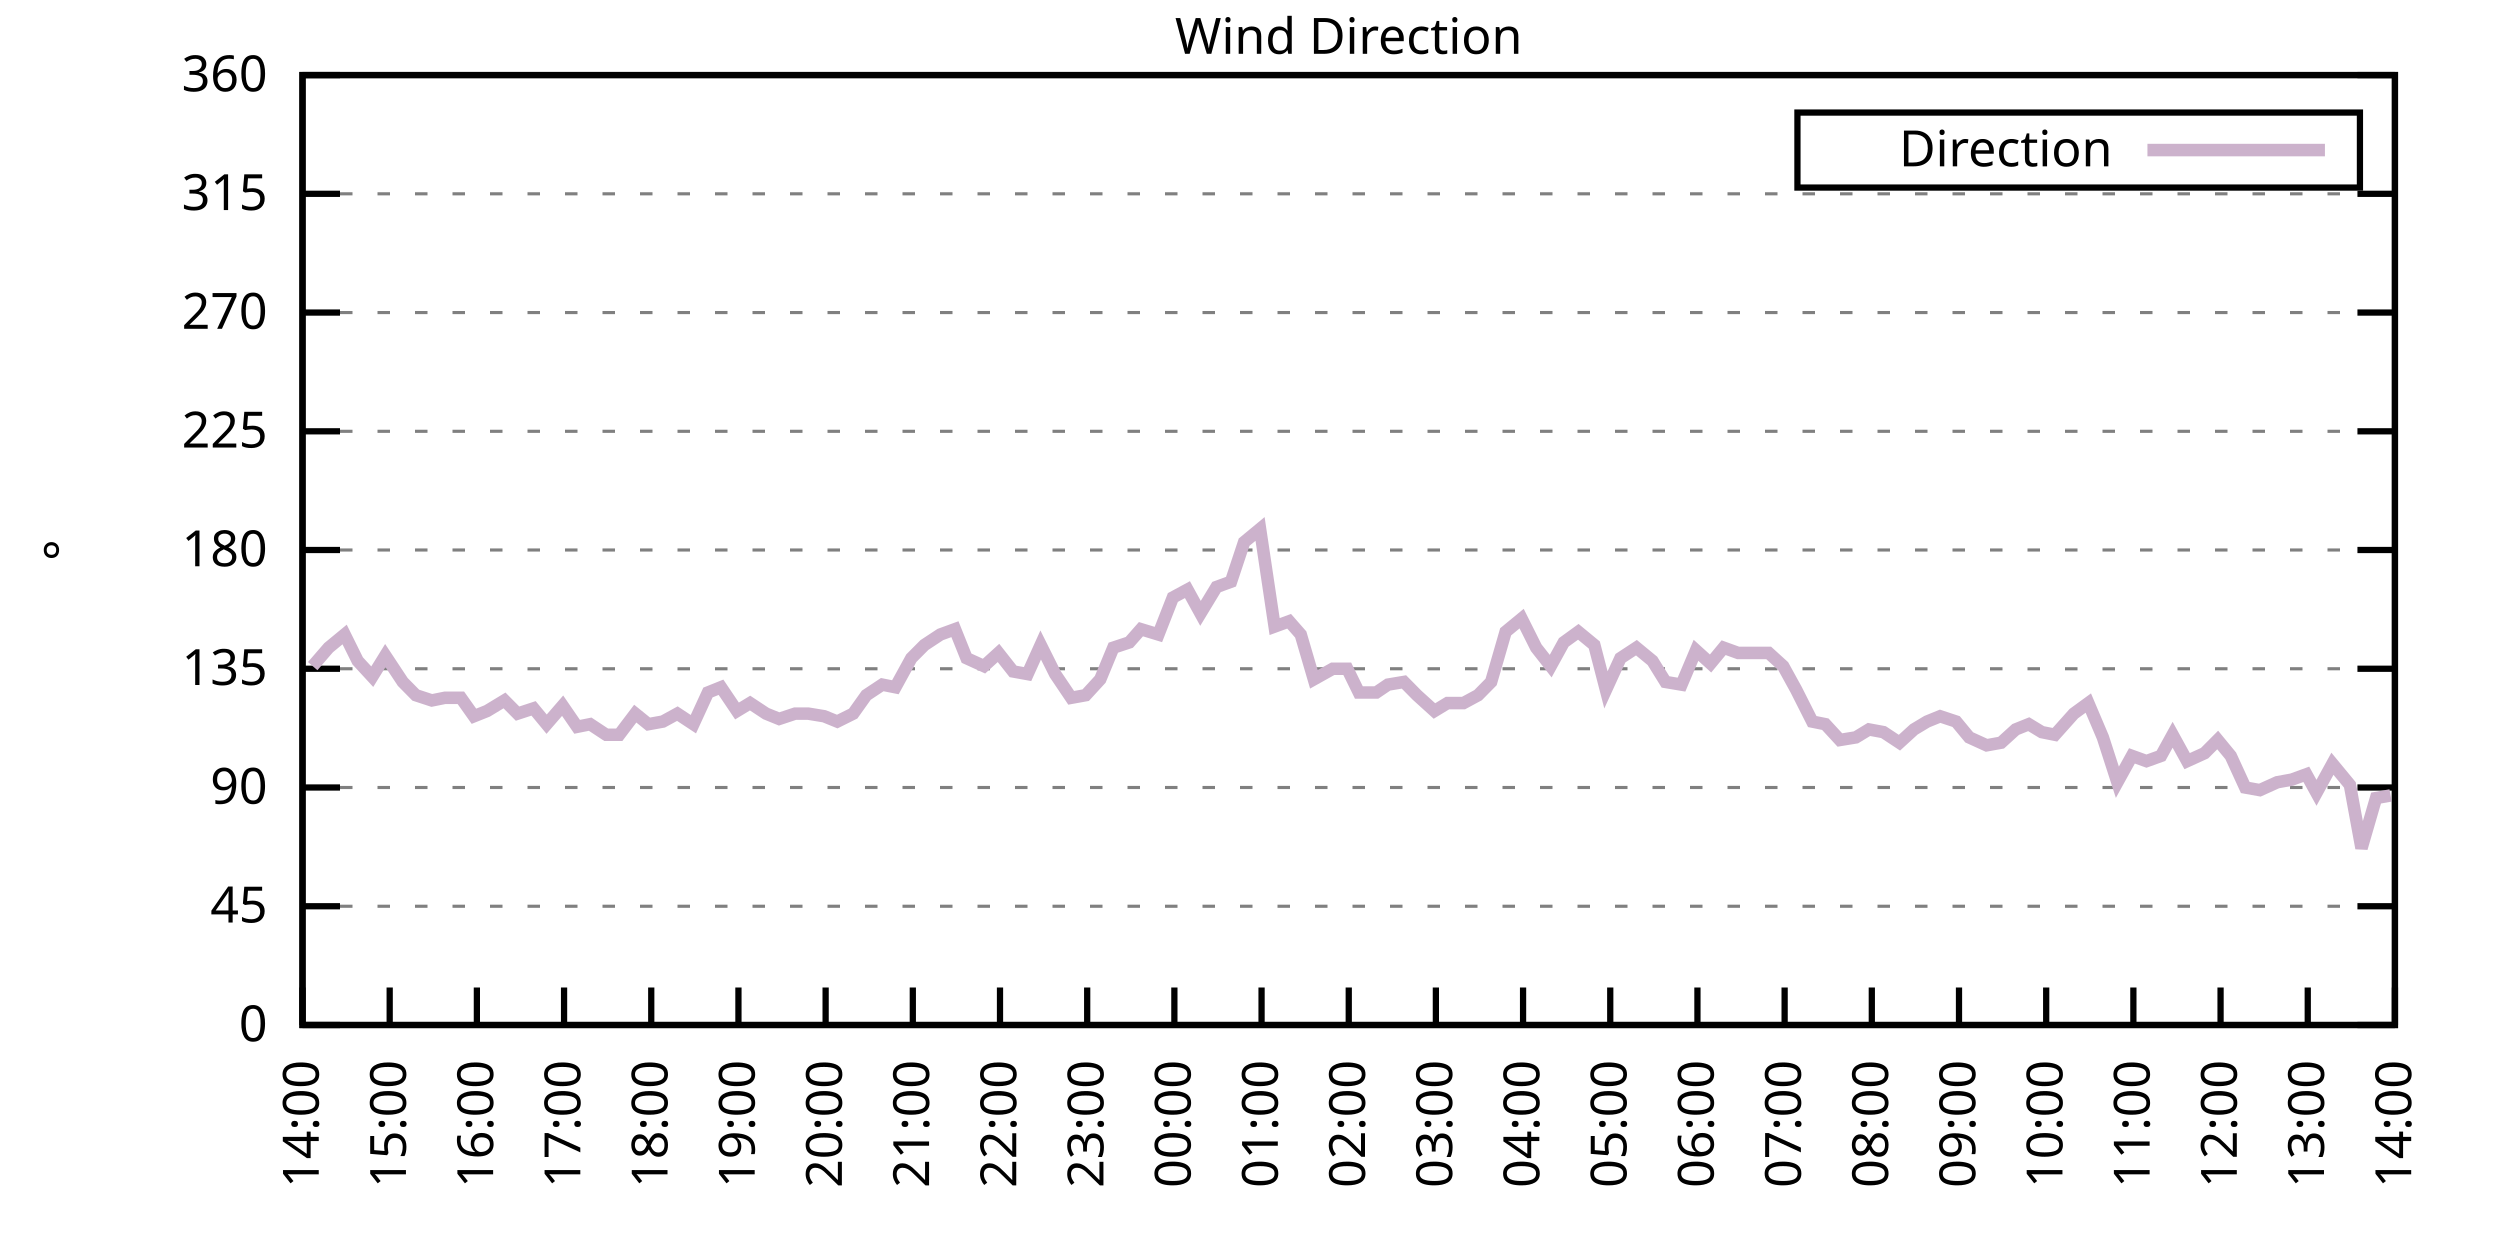
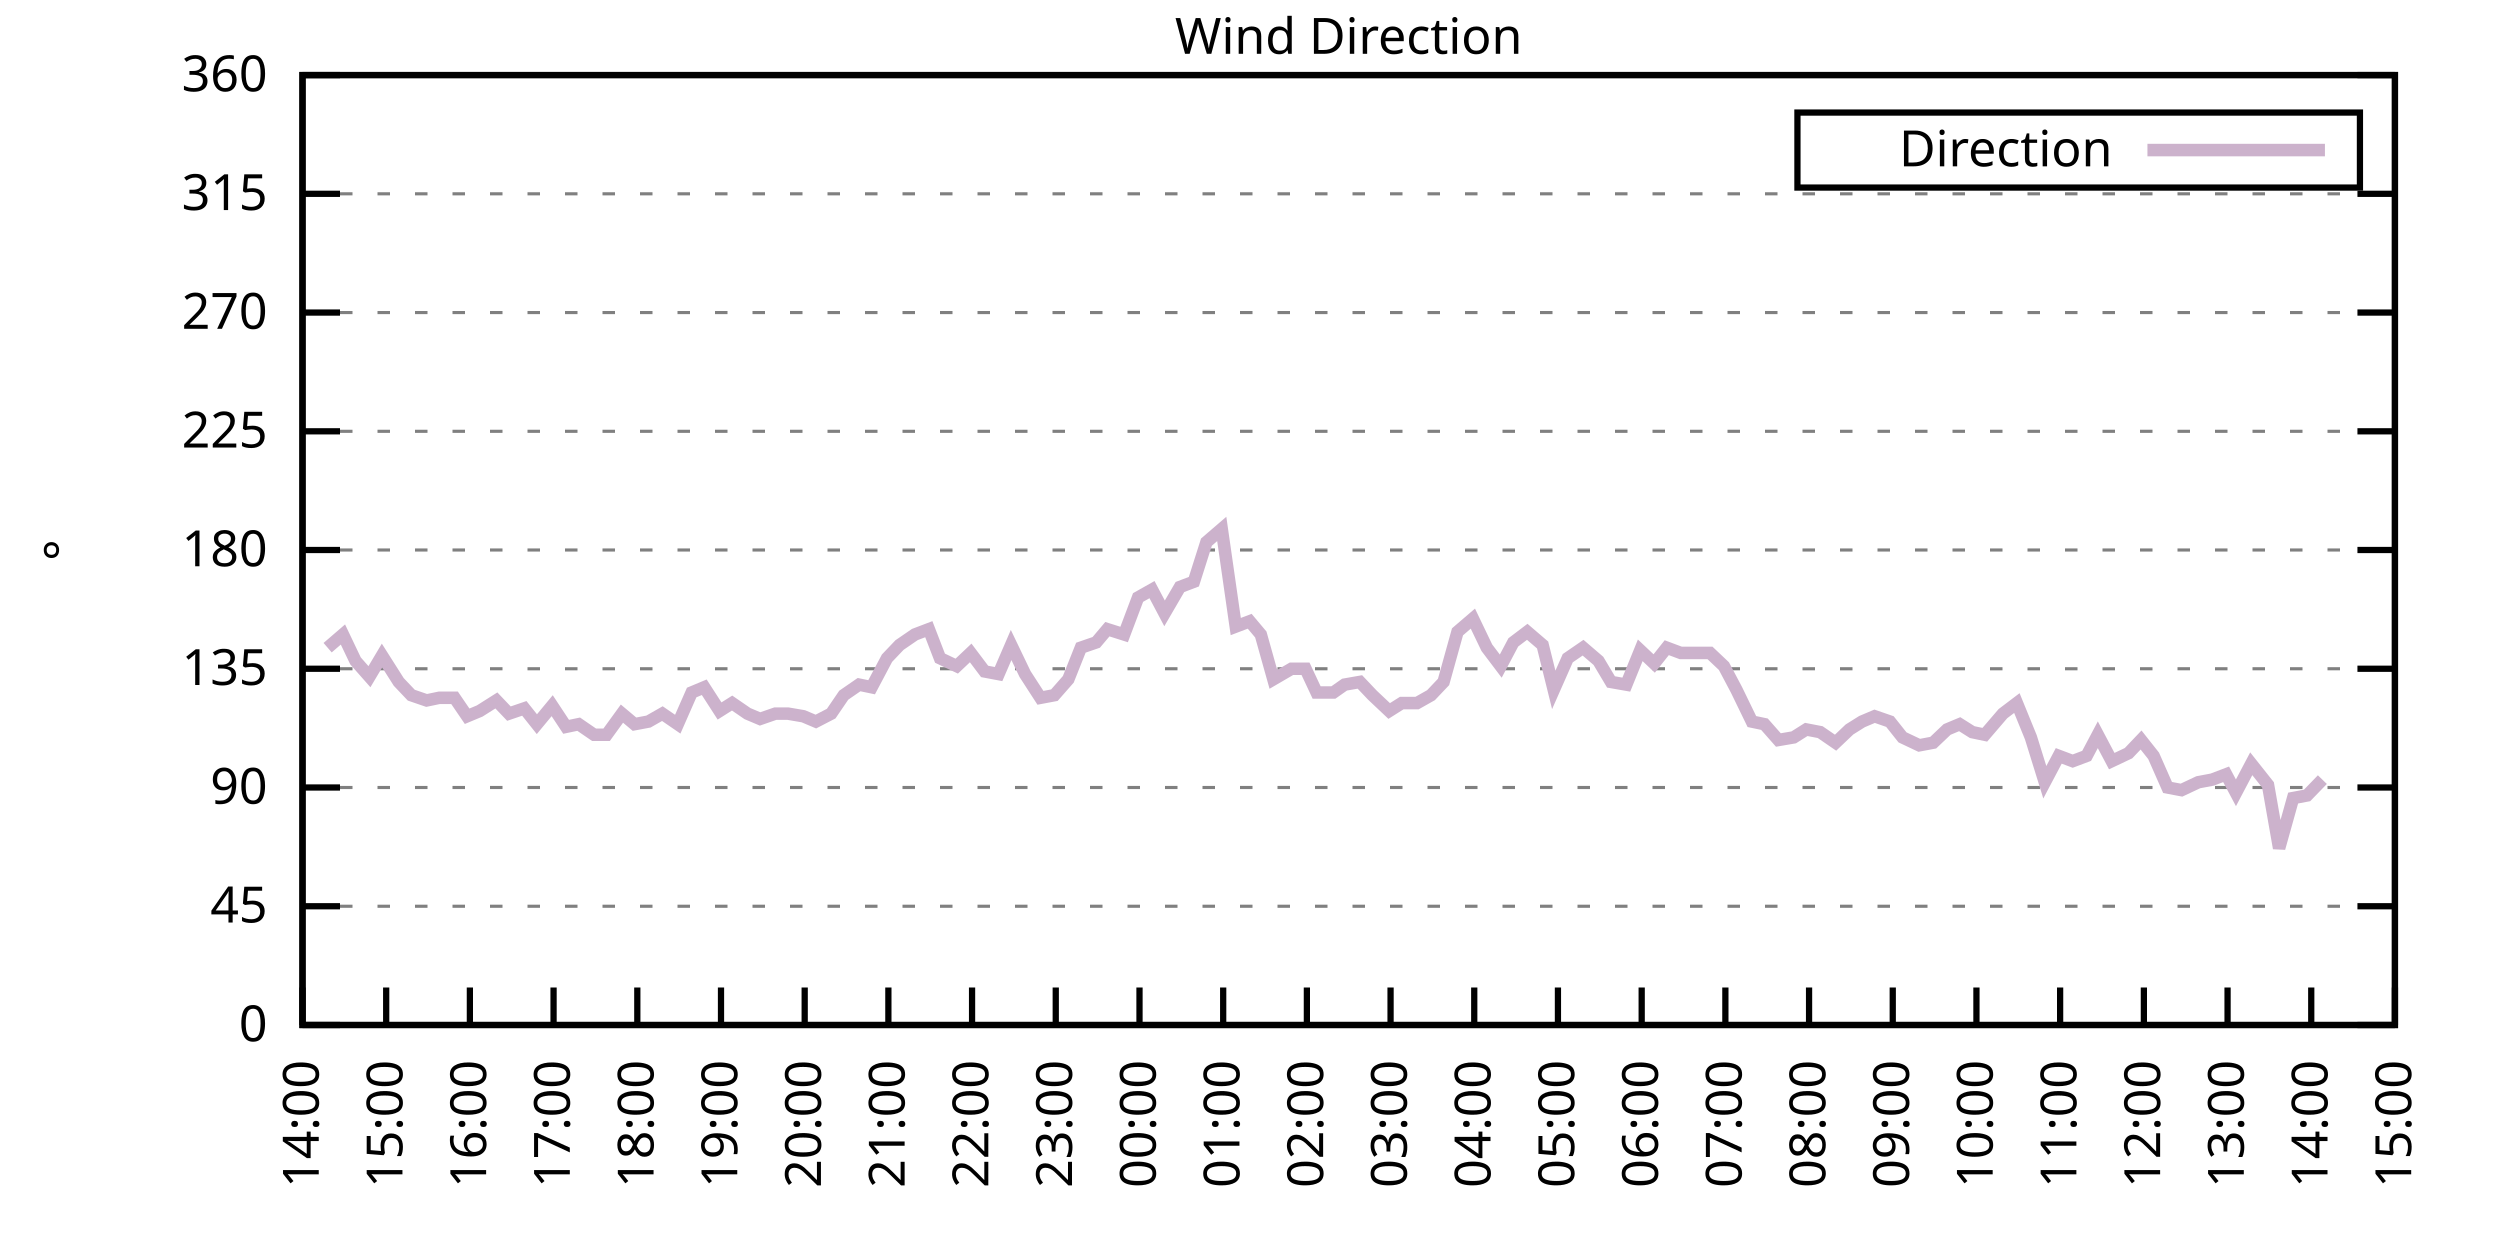
<svg xmlns="http://www.w3.org/2000/svg" xmlns:xlink="http://www.w3.org/1999/xlink" width="400" height="200" viewBox="0 0 400 200">
  <g id="gnuplot_canvas">
    <rect x="0" y="0" width="400" height="200" fill="none" />
    <defs>
      <circle id="gpDot" r="0.5" stroke-width="0.5" stroke="currentColor" />
      <path id="gpPt0" stroke-width="0.333" stroke="currentColor" d="M-1,0 h2 M0,-1 v2" />
      <path id="gpPt1" stroke-width="0.333" stroke="currentColor" d="M-1,-1 L1,1 M1,-1 L-1,1" />
      <path id="gpPt2" stroke-width="0.333" stroke="currentColor" d="M-1,0 L1,0 M0,-1 L0,1 M-1,-1 L1,1 M-1,1 L1,-1" />
      <rect id="gpPt3" stroke-width="0.333" stroke="currentColor" x="-1" y="-1" width="2" height="2" />
      <rect id="gpPt4" stroke-width="0.333" stroke="currentColor" fill="currentColor" x="-1" y="-1" width="2" height="2" />
      <circle id="gpPt5" stroke-width="0.333" stroke="currentColor" cx="0" cy="0" r="1" />
      <use xlink:href="#gpPt5" id="gpPt6" fill="currentColor" stroke="none" />
      <path id="gpPt7" stroke-width="0.333" stroke="currentColor" d="M0,-1.33 L-1.33,0.67 L1.33,0.67 z" />
      <use xlink:href="#gpPt7" id="gpPt8" fill="currentColor" stroke="none" />
      <use xlink:href="#gpPt7" id="gpPt9" stroke="currentColor" transform="rotate(180)" />
      <use xlink:href="#gpPt9" id="gpPt10" fill="currentColor" stroke="none" />
      <use xlink:href="#gpPt3" id="gpPt11" stroke="currentColor" transform="rotate(45)" />
      <use xlink:href="#gpPt11" id="gpPt12" fill="currentColor" stroke="none" />
      <path id="gpPt13" stroke-width="0.333" stroke="currentColor" d="M0,1.330 L1.265,0.411 L0.782,-1.067 L-0.782,-1.076 L-1.265,0.411 z" />
      <use xlink:href="#gpPt13" id="gpPt14" fill="currentColor" stroke="none" />
      <filter id="textbox" filterUnits="objectBoundingBox" x="0" y="0" height="1" width="1">
        <feFlood flood-color="white" flood-opacity="1" result="bgnd" />
        <feComposite in="SourceGraphic" in2="bgnd" operator="atop" />
      </filter>
      <filter id="greybox" filterUnits="objectBoundingBox" x="0" y="0" height="1" width="1">
        <feFlood flood-color="lightgrey" flood-opacity="1" result="grey" />
        <feComposite in="SourceGraphic" in2="grey" operator="atop" />
      </filter>
    </defs>
    <g fill="none" color="white" stroke="currentColor" stroke-width="1.00" stroke-linecap="butt" stroke-linejoin="miter">
</g>
    <g fill="none" color="black" stroke="currentColor" stroke-width="1.00" stroke-linecap="butt" stroke-linejoin="miter">
      <g stroke="none" shape-rendering="crispEdges">
        <polygon fill="rgb(255, 255, 255)" points="48.40,164.00 383.18,164.00 383.18,12.02 48.40,12.02 " />
      </g>
    </g>
    <g fill="none" color="black" stroke="currentColor" stroke-width="1.00" stroke-linecap="butt" stroke-linejoin="miter">
</g>
    <g fill="none" color="black" stroke="black" stroke-width="0.50" stroke-linecap="butt" stroke-linejoin="miter">
</g>
    <g fill="none" color="gray" stroke="currentColor" stroke-width="0.50" stroke-linecap="butt" stroke-linejoin="miter">
      <path stroke="gray" stroke-dasharray="2,4" class="gridline" d="M48.40,164.00 L383.19,164.00  " />
    </g>
    <g fill="none" color="gray" stroke="gray" stroke-width="1.00" stroke-linecap="butt" stroke-linejoin="miter">
</g>
    <g fill="none" color="black" stroke="currentColor" stroke-width="1.00" stroke-linecap="butt" stroke-linejoin="miter">
      <path stroke="black" d="M48.40,164.00 L54.40,164.00 M383.19,164.00 L377.19,164.00  " />
      <g transform="translate(42.80,166.60)" stroke="none" fill="black" font-family="Sans" font-size="8.00" text-anchor="end">
        <text>
          <tspan font-family="Sans"> 0</tspan>
        </text>
      </g>
    </g>
    <g fill="none" color="black" stroke="currentColor" stroke-width="1.00" stroke-linecap="butt" stroke-linejoin="miter">
</g>
    <g fill="none" color="black" stroke="black" stroke-width="0.50" stroke-linecap="butt" stroke-linejoin="miter">
</g>
    <g fill="none" color="gray" stroke="currentColor" stroke-width="0.50" stroke-linecap="butt" stroke-linejoin="miter">
      <path stroke="gray" stroke-dasharray="2,4" class="gridline" d="M48.40,145.00 L383.19,145.00  " />
    </g>
    <g fill="none" color="gray" stroke="gray" stroke-width="1.00" stroke-linecap="butt" stroke-linejoin="miter">
</g>
    <g fill="none" color="black" stroke="currentColor" stroke-width="1.00" stroke-linecap="butt" stroke-linejoin="miter">
      <path stroke="black" d="M48.40,145.00 L54.40,145.00 M383.19,145.00 L377.19,145.00  " />
      <g transform="translate(42.80,147.60)" stroke="none" fill="black" font-family="Sans" font-size="8.00" text-anchor="end">
        <text>
          <tspan font-family="Sans"> 45</tspan>
        </text>
      </g>
    </g>
    <g fill="none" color="black" stroke="currentColor" stroke-width="1.00" stroke-linecap="butt" stroke-linejoin="miter">
</g>
    <g fill="none" color="black" stroke="black" stroke-width="0.50" stroke-linecap="butt" stroke-linejoin="miter">
</g>
    <g fill="none" color="gray" stroke="currentColor" stroke-width="0.50" stroke-linecap="butt" stroke-linejoin="miter">
      <path stroke="gray" stroke-dasharray="2,4" class="gridline" d="M48.40,126.00 L383.19,126.00  " />
    </g>
    <g fill="none" color="gray" stroke="gray" stroke-width="1.00" stroke-linecap="butt" stroke-linejoin="miter">
</g>
    <g fill="none" color="black" stroke="currentColor" stroke-width="1.00" stroke-linecap="butt" stroke-linejoin="miter">
      <path stroke="black" d="M48.40,126.00 L54.40,126.00 M383.19,126.00 L377.19,126.00  " />
      <g transform="translate(42.80,128.60)" stroke="none" fill="black" font-family="Sans" font-size="8.00" text-anchor="end">
        <text>
          <tspan font-family="Sans"> 90</tspan>
        </text>
      </g>
    </g>
    <g fill="none" color="black" stroke="currentColor" stroke-width="1.00" stroke-linecap="butt" stroke-linejoin="miter">
</g>
    <g fill="none" color="black" stroke="black" stroke-width="0.50" stroke-linecap="butt" stroke-linejoin="miter">
</g>
    <g fill="none" color="gray" stroke="currentColor" stroke-width="0.50" stroke-linecap="butt" stroke-linejoin="miter">
      <path stroke="gray" stroke-dasharray="2,4" class="gridline" d="M48.40,107.00 L383.19,107.00  " />
    </g>
    <g fill="none" color="gray" stroke="gray" stroke-width="1.00" stroke-linecap="butt" stroke-linejoin="miter">
</g>
    <g fill="none" color="black" stroke="currentColor" stroke-width="1.00" stroke-linecap="butt" stroke-linejoin="miter">
      <path stroke="black" d="M48.40,107.00 L54.40,107.00 M383.19,107.00 L377.19,107.00  " />
      <g transform="translate(42.80,109.60)" stroke="none" fill="black" font-family="Sans" font-size="8.00" text-anchor="end">
        <text>
          <tspan font-family="Sans"> 135</tspan>
        </text>
      </g>
    </g>
    <g fill="none" color="black" stroke="currentColor" stroke-width="1.00" stroke-linecap="butt" stroke-linejoin="miter">
</g>
    <g fill="none" color="black" stroke="black" stroke-width="0.50" stroke-linecap="butt" stroke-linejoin="miter">
</g>
    <g fill="none" color="gray" stroke="currentColor" stroke-width="0.50" stroke-linecap="butt" stroke-linejoin="miter">
      <path stroke="gray" stroke-dasharray="2,4" class="gridline" d="M48.40,88.00 L383.19,88.00  " />
    </g>
    <g fill="none" color="gray" stroke="gray" stroke-width="1.00" stroke-linecap="butt" stroke-linejoin="miter">
</g>
    <g fill="none" color="black" stroke="currentColor" stroke-width="1.00" stroke-linecap="butt" stroke-linejoin="miter">
      <path stroke="black" d="M48.40,88.00 L54.40,88.00 M383.19,88.00 L377.19,88.00  " />
      <g transform="translate(42.80,90.60)" stroke="none" fill="black" font-family="Sans" font-size="8.00" text-anchor="end">
        <text>
          <tspan font-family="Sans"> 180</tspan>
        </text>
      </g>
    </g>
    <g fill="none" color="black" stroke="currentColor" stroke-width="1.00" stroke-linecap="butt" stroke-linejoin="miter">
</g>
    <g fill="none" color="black" stroke="black" stroke-width="0.50" stroke-linecap="butt" stroke-linejoin="miter">
</g>
    <g fill="none" color="gray" stroke="currentColor" stroke-width="0.50" stroke-linecap="butt" stroke-linejoin="miter">
      <path stroke="gray" stroke-dasharray="2,4" class="gridline" d="M48.40,69.01 L383.19,69.01  " />
    </g>
    <g fill="none" color="gray" stroke="gray" stroke-width="1.00" stroke-linecap="butt" stroke-linejoin="miter">
</g>
    <g fill="none" color="black" stroke="currentColor" stroke-width="1.00" stroke-linecap="butt" stroke-linejoin="miter">
      <path stroke="black" d="M48.40,69.01 L54.40,69.01 M383.19,69.01 L377.19,69.01  " />
      <g transform="translate(42.80,71.61)" stroke="none" fill="black" font-family="Sans" font-size="8.00" text-anchor="end">
        <text>
          <tspan font-family="Sans"> 225</tspan>
        </text>
      </g>
    </g>
    <g fill="none" color="black" stroke="currentColor" stroke-width="1.00" stroke-linecap="butt" stroke-linejoin="miter">
</g>
    <g fill="none" color="black" stroke="black" stroke-width="0.50" stroke-linecap="butt" stroke-linejoin="miter">
</g>
    <g fill="none" color="gray" stroke="currentColor" stroke-width="0.50" stroke-linecap="butt" stroke-linejoin="miter">
      <path stroke="gray" stroke-dasharray="2,4" class="gridline" d="M48.40,50.01 L383.19,50.01  " />
    </g>
    <g fill="none" color="gray" stroke="gray" stroke-width="1.00" stroke-linecap="butt" stroke-linejoin="miter">
</g>
    <g fill="none" color="black" stroke="currentColor" stroke-width="1.00" stroke-linecap="butt" stroke-linejoin="miter">
      <path stroke="black" d="M48.40,50.01 L54.40,50.01 M383.19,50.01 L377.19,50.01  " />
      <g transform="translate(42.80,52.61)" stroke="none" fill="black" font-family="Sans" font-size="8.00" text-anchor="end">
        <text>
          <tspan font-family="Sans"> 270</tspan>
        </text>
      </g>
    </g>
    <g fill="none" color="black" stroke="currentColor" stroke-width="1.00" stroke-linecap="butt" stroke-linejoin="miter">
</g>
    <g fill="none" color="black" stroke="black" stroke-width="0.50" stroke-linecap="butt" stroke-linejoin="miter">
</g>
    <g fill="none" color="gray" stroke="currentColor" stroke-width="0.50" stroke-linecap="butt" stroke-linejoin="miter">
      <path stroke="gray" stroke-dasharray="2,4" class="gridline" d="M48.40,31.01 L383.19,31.01  " />
    </g>
    <g fill="none" color="gray" stroke="gray" stroke-width="1.00" stroke-linecap="butt" stroke-linejoin="miter">
</g>
    <g fill="none" color="black" stroke="currentColor" stroke-width="1.00" stroke-linecap="butt" stroke-linejoin="miter">
      <path stroke="black" d="M48.40,31.01 L54.40,31.01 M383.19,31.01 L377.19,31.01  " />
      <g transform="translate(42.80,33.61)" stroke="none" fill="black" font-family="Sans" font-size="8.00" text-anchor="end">
        <text>
          <tspan font-family="Sans"> 315</tspan>
        </text>
      </g>
    </g>
    <g fill="none" color="black" stroke="currentColor" stroke-width="1.00" stroke-linecap="butt" stroke-linejoin="miter">
</g>
    <g fill="none" color="black" stroke="black" stroke-width="0.50" stroke-linecap="butt" stroke-linejoin="miter">
</g>
    <g fill="none" color="gray" stroke="currentColor" stroke-width="0.50" stroke-linecap="butt" stroke-linejoin="miter">
      <path stroke="gray" stroke-dasharray="2,4" class="gridline" d="M48.40,12.01 L383.19,12.01  " />
    </g>
    <g fill="none" color="gray" stroke="gray" stroke-width="1.00" stroke-linecap="butt" stroke-linejoin="miter">
</g>
    <g fill="none" color="black" stroke="currentColor" stroke-width="1.00" stroke-linecap="butt" stroke-linejoin="miter">
      <path stroke="black" d="M48.40,12.01 L54.40,12.01 M383.19,12.01 L377.19,12.01  " />
      <g transform="translate(42.80,14.61)" stroke="none" fill="black" font-family="Sans" font-size="8.00" text-anchor="end">
        <text>
          <tspan font-family="Sans"> 360</tspan>
        </text>
      </g>
    </g>
    <g fill="none" color="black" stroke="currentColor" stroke-width="1.00" stroke-linecap="butt" stroke-linejoin="miter">
      <path stroke="black" d="M48.40,164.00 L48.40,158.00  " />
      <g transform="translate(51.00,169.60) rotate(270.00)" stroke="none" fill="black" font-family="Sans" font-size="8.00" text-anchor="end">
        <text>
          <tspan font-family="Sans">14:00</tspan>
        </text>
      </g>
    </g>
    <g fill="none" color="black" stroke="currentColor" stroke-width="1.00" stroke-linecap="butt" stroke-linejoin="miter">
-       <path stroke="black" d="M62.35,164.00 L62.35,158.00  " />
-       <g transform="translate(64.95,169.60) rotate(270.00)" stroke="none" fill="black" font-family="Sans" font-size="8.00" text-anchor="end">
+       <path stroke="black" d="M61.79,164.00 L61.79,158.00  " />
+       <g transform="translate(64.39,169.60) rotate(270.00)" stroke="none" fill="black" font-family="Sans" font-size="8.00" text-anchor="end">
        <text>
          <tspan font-family="Sans">15:00</tspan>
        </text>
      </g>
    </g>
    <g fill="none" color="black" stroke="currentColor" stroke-width="1.00" stroke-linecap="butt" stroke-linejoin="miter">
-       <path stroke="black" d="M76.30,164.00 L76.30,158.00  " />
-       <g transform="translate(78.90,169.60) rotate(270.00)" stroke="none" fill="black" font-family="Sans" font-size="8.00" text-anchor="end">
+       <path stroke="black" d="M75.18,164.00 L75.18,158.00  " />
+       <g transform="translate(77.78,169.60) rotate(270.00)" stroke="none" fill="black" font-family="Sans" font-size="8.00" text-anchor="end">
        <text>
          <tspan font-family="Sans">16:00</tspan>
        </text>
      </g>
    </g>
    <g fill="none" color="black" stroke="currentColor" stroke-width="1.00" stroke-linecap="butt" stroke-linejoin="miter">
-       <path stroke="black" d="M90.25,164.00 L90.25,158.00  " />
-       <g transform="translate(92.85,169.60) rotate(270.00)" stroke="none" fill="black" font-family="Sans" font-size="8.00" text-anchor="end">
+       <path stroke="black" d="M88.57,164.00 L88.57,158.00  " />
+       <g transform="translate(91.17,169.60) rotate(270.00)" stroke="none" fill="black" font-family="Sans" font-size="8.00" text-anchor="end">
        <text>
          <tspan font-family="Sans">17:00</tspan>
        </text>
      </g>
    </g>
    <g fill="none" color="black" stroke="currentColor" stroke-width="1.00" stroke-linecap="butt" stroke-linejoin="miter">
-       <path stroke="black" d="M104.20,164.00 L104.20,158.00  " />
-       <g transform="translate(106.80,169.60) rotate(270.00)" stroke="none" fill="black" font-family="Sans" font-size="8.00" text-anchor="end">
+       <path stroke="black" d="M101.97,164.00 L101.97,158.00  " />
+       <g transform="translate(104.57,169.60) rotate(270.00)" stroke="none" fill="black" font-family="Sans" font-size="8.00" text-anchor="end">
        <text>
          <tspan font-family="Sans">18:00</tspan>
        </text>
      </g>
    </g>
    <g fill="none" color="black" stroke="currentColor" stroke-width="1.00" stroke-linecap="butt" stroke-linejoin="miter">
-       <path stroke="black" d="M118.15,164.00 L118.15,158.00  " />
-       <g transform="translate(120.75,169.60) rotate(270.00)" stroke="none" fill="black" font-family="Sans" font-size="8.00" text-anchor="end">
+       <path stroke="black" d="M115.36,164.00 L115.36,158.00  " />
+       <g transform="translate(117.96,169.60) rotate(270.00)" stroke="none" fill="black" font-family="Sans" font-size="8.00" text-anchor="end">
        <text>
          <tspan font-family="Sans">19:00</tspan>
        </text>
      </g>
    </g>
    <g fill="none" color="black" stroke="currentColor" stroke-width="1.00" stroke-linecap="butt" stroke-linejoin="miter">
-       <path stroke="black" d="M132.10,164.00 L132.10,158.00  " />
-       <g transform="translate(134.70,169.60) rotate(270.00)" stroke="none" fill="black" font-family="Sans" font-size="8.00" text-anchor="end">
+       <path stroke="black" d="M128.75,164.00 L128.75,158.00  " />
+       <g transform="translate(131.35,169.60) rotate(270.00)" stroke="none" fill="black" font-family="Sans" font-size="8.00" text-anchor="end">
        <text>
          <tspan font-family="Sans">20:00</tspan>
        </text>
      </g>
    </g>
    <g fill="none" color="black" stroke="currentColor" stroke-width="1.00" stroke-linecap="butt" stroke-linejoin="miter">
-       <path stroke="black" d="M146.05,164.00 L146.05,158.00  " />
-       <g transform="translate(148.65,169.60) rotate(270.00)" stroke="none" fill="black" font-family="Sans" font-size="8.00" text-anchor="end">
+       <path stroke="black" d="M142.14,164.00 L142.14,158.00  " />
+       <g transform="translate(144.74,169.60) rotate(270.00)" stroke="none" fill="black" font-family="Sans" font-size="8.00" text-anchor="end">
        <text>
          <tspan font-family="Sans">21:00</tspan>
        </text>
      </g>
    </g>
    <g fill="none" color="black" stroke="currentColor" stroke-width="1.00" stroke-linecap="butt" stroke-linejoin="miter">
-       <path stroke="black" d="M160.00,164.00 L160.00,158.00  " />
-       <g transform="translate(162.60,169.60) rotate(270.00)" stroke="none" fill="black" font-family="Sans" font-size="8.00" text-anchor="end">
+       <path stroke="black" d="M155.53,164.00 L155.53,158.00  " />
+       <g transform="translate(158.13,169.60) rotate(270.00)" stroke="none" fill="black" font-family="Sans" font-size="8.00" text-anchor="end">
        <text>
          <tspan font-family="Sans">22:00</tspan>
        </text>
      </g>
    </g>
    <g fill="none" color="black" stroke="currentColor" stroke-width="1.00" stroke-linecap="butt" stroke-linejoin="miter">
-       <path stroke="black" d="M173.95,164.00 L173.95,158.00  " />
-       <g transform="translate(176.55,169.60) rotate(270.00)" stroke="none" fill="black" font-family="Sans" font-size="8.00" text-anchor="end">
+       <path stroke="black" d="M168.92,164.00 L168.92,158.00  " />
+       <g transform="translate(171.52,169.60) rotate(270.00)" stroke="none" fill="black" font-family="Sans" font-size="8.00" text-anchor="end">
        <text>
          <tspan font-family="Sans">23:00</tspan>
        </text>
      </g>
    </g>
    <g fill="none" color="black" stroke="currentColor" stroke-width="1.00" stroke-linecap="butt" stroke-linejoin="miter">
-       <path stroke="black" d="M187.90,164.00 L187.90,158.00  " />
-       <g transform="translate(190.50,169.60) rotate(270.00)" stroke="none" fill="black" font-family="Sans" font-size="8.00" text-anchor="end">
+       <path stroke="black" d="M182.32,164.00 L182.32,158.00  " />
+       <g transform="translate(184.92,169.60) rotate(270.00)" stroke="none" fill="black" font-family="Sans" font-size="8.00" text-anchor="end">
        <text>
          <tspan font-family="Sans">00:00</tspan>
        </text>
      </g>
    </g>
    <g fill="none" color="black" stroke="currentColor" stroke-width="1.00" stroke-linecap="butt" stroke-linejoin="miter">
-       <path stroke="black" d="M201.85,164.00 L201.85,158.00  " />
-       <g transform="translate(204.45,169.60) rotate(270.00)" stroke="none" fill="black" font-family="Sans" font-size="8.00" text-anchor="end">
+       <path stroke="black" d="M195.71,164.00 L195.71,158.00  " />
+       <g transform="translate(198.31,169.60) rotate(270.00)" stroke="none" fill="black" font-family="Sans" font-size="8.00" text-anchor="end">
        <text>
          <tspan font-family="Sans">01:00</tspan>
        </text>
      </g>
    </g>
    <g fill="none" color="black" stroke="currentColor" stroke-width="1.00" stroke-linecap="butt" stroke-linejoin="miter">
-       <path stroke="black" d="M215.80,164.00 L215.80,158.00  " />
-       <g transform="translate(218.40,169.60) rotate(270.00)" stroke="none" fill="black" font-family="Sans" font-size="8.00" text-anchor="end">
+       <path stroke="black" d="M209.10,164.00 L209.10,158.00  " />
+       <g transform="translate(211.70,169.60) rotate(270.00)" stroke="none" fill="black" font-family="Sans" font-size="8.00" text-anchor="end">
        <text>
          <tspan font-family="Sans">02:00</tspan>
        </text>
      </g>
    </g>
    <g fill="none" color="black" stroke="currentColor" stroke-width="1.00" stroke-linecap="butt" stroke-linejoin="miter">
-       <path stroke="black" d="M229.74,164.00 L229.74,158.00  " />
-       <g transform="translate(232.34,169.60) rotate(270.00)" stroke="none" fill="black" font-family="Sans" font-size="8.00" text-anchor="end">
+       <path stroke="black" d="M222.49,164.00 L222.49,158.00  " />
+       <g transform="translate(225.09,169.60) rotate(270.00)" stroke="none" fill="black" font-family="Sans" font-size="8.00" text-anchor="end">
        <text>
          <tspan font-family="Sans">03:00</tspan>
        </text>
      </g>
    </g>
    <g fill="none" color="black" stroke="currentColor" stroke-width="1.00" stroke-linecap="butt" stroke-linejoin="miter">
-       <path stroke="black" d="M243.69,164.00 L243.69,158.00  " />
-       <g transform="translate(246.29,169.60) rotate(270.00)" stroke="none" fill="black" font-family="Sans" font-size="8.00" text-anchor="end">
+       <path stroke="black" d="M235.88,164.00 L235.88,158.00  " />
+       <g transform="translate(238.48,169.60) rotate(270.00)" stroke="none" fill="black" font-family="Sans" font-size="8.00" text-anchor="end">
        <text>
          <tspan font-family="Sans">04:00</tspan>
        </text>
      </g>
    </g>
    <g fill="none" color="black" stroke="currentColor" stroke-width="1.00" stroke-linecap="butt" stroke-linejoin="miter">
-       <path stroke="black" d="M257.64,164.00 L257.64,158.00  " />
-       <g transform="translate(260.24,169.60) rotate(270.00)" stroke="none" fill="black" font-family="Sans" font-size="8.00" text-anchor="end">
+       <path stroke="black" d="M249.27,164.00 L249.27,158.00  " />
+       <g transform="translate(251.87,169.60) rotate(270.00)" stroke="none" fill="black" font-family="Sans" font-size="8.00" text-anchor="end">
        <text>
          <tspan font-family="Sans">05:00</tspan>
        </text>
      </g>
    </g>
    <g fill="none" color="black" stroke="currentColor" stroke-width="1.00" stroke-linecap="butt" stroke-linejoin="miter">
-       <path stroke="black" d="M271.59,164.00 L271.59,158.00  " />
-       <g transform="translate(274.19,169.60) rotate(270.00)" stroke="none" fill="black" font-family="Sans" font-size="8.00" text-anchor="end">
+       <path stroke="black" d="M262.67,164.00 L262.67,158.00  " />
+       <g transform="translate(265.27,169.60) rotate(270.00)" stroke="none" fill="black" font-family="Sans" font-size="8.00" text-anchor="end">
        <text>
          <tspan font-family="Sans">06:00</tspan>
        </text>
      </g>
    </g>
    <g fill="none" color="black" stroke="currentColor" stroke-width="1.00" stroke-linecap="butt" stroke-linejoin="miter">
-       <path stroke="black" d="M285.54,164.00 L285.54,158.00  " />
-       <g transform="translate(288.14,169.60) rotate(270.00)" stroke="none" fill="black" font-family="Sans" font-size="8.00" text-anchor="end">
+       <path stroke="black" d="M276.06,164.00 L276.06,158.00  " />
+       <g transform="translate(278.66,169.60) rotate(270.00)" stroke="none" fill="black" font-family="Sans" font-size="8.00" text-anchor="end">
        <text>
          <tspan font-family="Sans">07:00</tspan>
        </text>
      </g>
    </g>
    <g fill="none" color="black" stroke="currentColor" stroke-width="1.00" stroke-linecap="butt" stroke-linejoin="miter">
-       <path stroke="black" d="M299.49,164.00 L299.49,158.00  " />
-       <g transform="translate(302.09,169.60) rotate(270.00)" stroke="none" fill="black" font-family="Sans" font-size="8.00" text-anchor="end">
+       <path stroke="black" d="M289.45,164.00 L289.45,158.00  " />
+       <g transform="translate(292.05,169.60) rotate(270.00)" stroke="none" fill="black" font-family="Sans" font-size="8.00" text-anchor="end">
        <text>
          <tspan font-family="Sans">08:00</tspan>
        </text>
      </g>
    </g>
    <g fill="none" color="black" stroke="currentColor" stroke-width="1.00" stroke-linecap="butt" stroke-linejoin="miter">
-       <path stroke="black" d="M313.44,164.00 L313.44,158.00  " />
-       <g transform="translate(316.04,169.60) rotate(270.00)" stroke="none" fill="black" font-family="Sans" font-size="8.00" text-anchor="end">
+       <path stroke="black" d="M302.84,164.00 L302.84,158.00  " />
+       <g transform="translate(305.44,169.60) rotate(270.00)" stroke="none" fill="black" font-family="Sans" font-size="8.00" text-anchor="end">
        <text>
          <tspan font-family="Sans">09:00</tspan>
        </text>
      </g>
    </g>
    <g fill="none" color="black" stroke="currentColor" stroke-width="1.00" stroke-linecap="butt" stroke-linejoin="miter">
-       <path stroke="black" d="M327.39,164.00 L327.39,158.00  " />
-       <g transform="translate(329.99,169.60) rotate(270.00)" stroke="none" fill="black" font-family="Sans" font-size="8.00" text-anchor="end">
+       <path stroke="black" d="M316.23,164.00 L316.23,158.00  " />
+       <g transform="translate(318.83,169.60) rotate(270.00)" stroke="none" fill="black" font-family="Sans" font-size="8.00" text-anchor="end">
        <text>
          <tspan font-family="Sans">10:00</tspan>
        </text>
      </g>
    </g>
    <g fill="none" color="black" stroke="currentColor" stroke-width="1.00" stroke-linecap="butt" stroke-linejoin="miter">
-       <path stroke="black" d="M341.34,164.00 L341.34,158.00  " />
-       <g transform="translate(343.94,169.60) rotate(270.00)" stroke="none" fill="black" font-family="Sans" font-size="8.00" text-anchor="end">
+       <path stroke="black" d="M329.62,164.00 L329.62,158.00  " />
+       <g transform="translate(332.22,169.60) rotate(270.00)" stroke="none" fill="black" font-family="Sans" font-size="8.00" text-anchor="end">
        <text>
          <tspan font-family="Sans">11:00</tspan>
        </text>
      </g>
    </g>
    <g fill="none" color="black" stroke="currentColor" stroke-width="1.00" stroke-linecap="butt" stroke-linejoin="miter">
-       <path stroke="black" d="M355.29,164.00 L355.29,158.00  " />
-       <g transform="translate(357.89,169.60) rotate(270.00)" stroke="none" fill="black" font-family="Sans" font-size="8.00" text-anchor="end">
+       <path stroke="black" d="M343.02,164.00 L343.02,158.00  " />
+       <g transform="translate(345.62,169.60) rotate(270.00)" stroke="none" fill="black" font-family="Sans" font-size="8.00" text-anchor="end">
        <text>
          <tspan font-family="Sans">12:00</tspan>
        </text>
      </g>
    </g>
    <g fill="none" color="black" stroke="currentColor" stroke-width="1.00" stroke-linecap="butt" stroke-linejoin="miter">
-       <path stroke="black" d="M369.24,164.00 L369.24,158.00  " />
-       <g transform="translate(371.84,169.60) rotate(270.00)" stroke="none" fill="black" font-family="Sans" font-size="8.00" text-anchor="end">
+       <path stroke="black" d="M356.41,164.00 L356.41,158.00  " />
+       <g transform="translate(359.01,169.60) rotate(270.00)" stroke="none" fill="black" font-family="Sans" font-size="8.00" text-anchor="end">
        <text>
          <tspan font-family="Sans">13:00</tspan>
+         </text>
+       </g>
+     </g>
+     <g fill="none" color="black" stroke="currentColor" stroke-width="1.00" stroke-linecap="butt" stroke-linejoin="miter">
+       <path stroke="black" d="M369.80,164.00 L369.80,158.00  " />
+       <g transform="translate(372.40,169.60) rotate(270.00)" stroke="none" fill="black" font-family="Sans" font-size="8.00" text-anchor="end">
+         <text>
+           <tspan font-family="Sans">14:00</tspan>
        </text>
      </g>
    </g>
    <g fill="none" color="black" stroke="currentColor" stroke-width="1.00" stroke-linecap="butt" stroke-linejoin="miter">
      <path stroke="black" d="M383.19,164.00 L383.19,158.00  " />
      <g transform="translate(385.79,169.60) rotate(270.00)" stroke="none" fill="black" font-family="Sans" font-size="8.00" text-anchor="end">
        <text>
-           <tspan font-family="Sans">14:00</tspan>
+           <tspan font-family="Sans">15:00</tspan>
        </text>
      </g>
    </g>
    <g fill="none" color="black" stroke="currentColor" stroke-width="1.00" stroke-linecap="butt" stroke-linejoin="miter">
</g>
    <g fill="none" color="black" stroke="currentColor" stroke-width="1.00" stroke-linecap="butt" stroke-linejoin="miter">
      <path stroke="black" d="M48.40,12.01 L48.40,164.00 L383.19,164.00 L383.19,12.01 L48.40,12.01 Z  " />
    </g>
    <g fill="none" color="black" stroke="currentColor" stroke-width="1.00" stroke-linecap="butt" stroke-linejoin="miter">
</g>
    <g fill="none" color="black" stroke="currentColor" stroke-width="1.00" stroke-linecap="butt" stroke-linejoin="miter">
      <path stroke="black" d="M287.59,30.01 L287.59,18.01 L377.59,18.01 L377.59,30.01 L287.59,30.01 Z  " />
    </g>
    <g id="Wind_direction_plot_1">
      <g fill="none" color="white" stroke="black" stroke-width="2.00" stroke-linecap="butt" stroke-linejoin="miter">
</g>
      <g fill="none" color="black" stroke="currentColor" stroke-width="2.00" stroke-linecap="butt" stroke-linejoin="miter">
        <g transform="translate(337.99,26.61)" stroke="none" fill="black" font-family="Sans" font-size="8.00" text-anchor="end">
          <text>
            <tspan font-family="Sans">Direction</tspan>
          </text>
        </g>
      </g>
      <g fill="none" color="black" stroke="currentColor" stroke-width="2.00" stroke-linecap="butt" stroke-linejoin="miter">
-         <path stroke="rgb(204, 178, 204)" d="M343.59,24.01 L371.99,24.01 M50.03,106.58 L52.58,103.63 L55.14,101.52 L57.23,105.74 L59.56,108.27 L61.65,104.89   L64.44,109.11 L66.53,111.23 L69.09,112.07 L71.18,111.65 L73.74,111.65 L75.83,114.60 L77.93,113.76 L80.72,112.07   L82.81,114.18 L85.37,113.34 L87.46,115.87 L90.02,112.91 L92.34,116.29 L94.43,115.87 L96.99,117.56 L99.08,117.56   L101.64,114.18 L103.73,115.87 L106.06,115.45 L108.38,114.18 L110.94,115.87 L113.27,110.80 L115.36,109.96 L117.92,113.76   L120.01,112.49 L122.57,114.18 L124.66,115.03 L127.22,114.18 L129.31,114.18 L131.87,114.60 L133.96,115.45 L136.51,114.18   L138.61,111.23 L141.16,109.54 L143.26,109.96 L145.81,105.31 L147.91,103.20 L150.46,101.52 L152.79,100.67 L154.65,105.31   L157.44,106.58 L159.76,104.47 L162.09,107.43 L164.41,107.85 L166.51,103.20 L168.83,107.85 L171.39,111.65 L173.71,111.23   L176.04,108.69 L178.13,103.63 L180.69,102.78 L182.55,100.67 L185.34,101.52 L187.66,95.60 L189.99,94.34 L192.08,98.14   L194.64,93.92 L196.96,93.07 L199.06,86.74 L201.61,84.63 L203.94,100.25 L206.26,99.40 L208.12,101.52 L210.22,108.69   L213.24,107.00 L215.56,107.00 L217.42,110.80 L220.21,110.80 L222.07,109.54 L224.63,109.11 L226.72,111.23 L229.51,113.76   L231.60,112.49 L234.16,112.49 L236.49,111.23 L238.58,109.11 L240.90,101.09 L243.46,98.98 L245.79,103.63 L248.11,106.58   L250.20,102.78 L252.53,101.09 L255.09,103.20 L256.95,110.38 L259.27,105.31 L261.83,103.63 L264.39,105.74 L266.48,109.11   L269.04,109.54 L271.36,104.05 L273.69,106.16 L275.78,103.63 L278.10,104.47 L280.20,104.47 L282.99,104.47 L285.31,106.58   L287.40,110.38 L289.96,115.45 L292.05,115.87 L294.38,118.40 L296.94,117.98 L299.03,116.71 L301.35,117.14 L303.91,118.83   L306.23,116.71 L308.33,115.45 L310.42,114.60 L312.98,115.45 L315.07,117.98 L317.86,119.25 L320.18,118.83 L322.51,116.71   L324.60,115.87 L326.69,117.14 L328.79,117.56 L331.81,114.18 L334.13,112.49 L336.46,117.98 L338.78,125.16 L341.11,120.94   L343.43,121.78 L345.76,120.94 L347.62,117.56 L349.94,121.78 L352.73,120.51 L354.83,118.40 L356.92,120.94 L359.24,126.00   L361.57,126.42 L364.36,125.16 L366.68,124.74 L369.01,123.89 L370.64,126.85 L373.19,122.20 L375.98,125.58 L377.84,135.71   L380.17,127.69 L382.49,127.27  " />
+         <path stroke="rgb(204, 178, 204)" d="M343.59,24.01 L371.99,24.01 M52.42,103.63 L54.87,101.52 L56.88,105.74 L59.11,108.27 L61.12,104.89 L63.80,109.11   L65.81,111.23 L68.26,112.07 L70.27,111.65 L72.73,111.65 L74.74,114.60 L76.75,113.76 L79.42,112.07 L81.43,114.18   L83.89,113.34 L85.90,115.87 L88.35,112.91 L90.58,116.29 L92.59,115.87 L95.05,117.56 L97.06,117.56 L99.51,114.18   L101.52,115.87 L103.75,115.45 L105.98,114.18 L108.44,115.87 L110.67,110.80 L112.68,109.96 L115.13,113.76 L117.14,112.49   L119.60,114.18 L121.61,115.03 L124.06,114.18 L126.07,114.18 L128.53,114.60 L130.54,115.45 L132.99,114.18 L135.00,111.23   L137.45,109.54 L139.46,109.96 L141.92,105.31 L143.93,103.20 L146.38,101.52 L148.61,100.67 L150.40,105.31 L153.08,106.58   L155.31,104.47 L157.54,107.43 L159.77,107.85 L161.78,103.20 L164.01,107.85 L166.47,111.65 L168.70,111.23 L170.93,108.69   L172.94,103.63 L175.40,102.78 L177.18,100.67 L179.86,101.52 L182.09,95.60 L184.32,94.34 L186.33,98.14 L188.79,93.92   L191.02,93.07 L193.03,86.74 L195.48,84.63 L197.72,100.25 L199.95,99.40 L201.73,101.52 L203.74,108.69 L206.64,107.00   L208.88,107.00 L210.66,110.80 L213.34,110.80 L215.13,109.54 L217.58,109.11 L219.59,111.23 L222.27,113.76 L224.28,112.49   L226.73,112.49 L228.96,111.23 L230.97,109.11 L233.20,101.09 L235.66,98.98 L237.89,103.63 L240.12,106.58 L242.13,102.78   L244.36,101.09 L246.82,103.20 L248.60,110.38 L250.84,105.31 L253.29,103.63 L255.75,105.74 L257.76,109.11 L260.21,109.54   L262.44,104.05 L264.67,106.16 L266.68,103.63 L268.92,104.47 L270.92,104.47 L273.60,104.47 L275.83,106.58 L277.84,110.38   L280.30,115.45 L282.31,115.87 L284.54,118.40 L286.99,117.98 L289.00,116.71 L291.23,117.14 L293.69,118.83 L295.92,116.71   L297.93,115.45 L299.94,114.60 L302.39,115.45 L304.40,117.98 L307.08,119.25 L309.31,118.83 L311.54,116.71 L313.55,115.87   L315.56,117.14 L317.57,117.56 L320.47,114.18 L322.70,112.49 L324.94,117.98 L327.17,125.16 L329.40,120.94 L331.63,121.78   L333.86,120.94 L335.65,117.56 L337.88,121.78 L340.56,120.51 L342.57,118.40 L344.58,120.94 L346.81,126.00 L349.04,126.42   L351.72,125.16 L353.95,124.74 L356.18,123.89 L357.75,126.85 L360.20,122.20 L362.88,125.58 L364.66,135.71 L366.90,127.69   L369.13,127.27 L371.58,124.74  " />
      </g>
    </g>
    <g fill="none" color="black" stroke="currentColor" stroke-width="2.00" stroke-linecap="butt" stroke-linejoin="miter">
</g>
    <g fill="none" color="black" stroke="black" stroke-width="1.00" stroke-linecap="butt" stroke-linejoin="miter">
</g>
    <g fill="none" color="black" stroke="currentColor" stroke-width="1.00" stroke-linecap="butt" stroke-linejoin="miter">
      <path stroke="black" d="M48.40,12.01 L48.40,164.00 L383.19,164.00 L383.19,12.01 L48.40,12.01 Z  " />
      <g transform="translate(12.80,88.01) rotate(270.00)" stroke="none" fill="black" font-family="Sans" font-size="8.00" text-anchor="middle">
        <text>
          <tspan font-family="Sans">°</tspan>
        </text>
      </g>
    </g>
    <g fill="none" color="black" stroke="currentColor" stroke-width="1.00" stroke-linecap="butt" stroke-linejoin="miter">
</g>
    <g fill="none" color="black" stroke="currentColor" stroke-width="1.00" stroke-linecap="butt" stroke-linejoin="miter">
      <g transform="translate(215.79,8.61)" stroke="none" fill="black" font-family="Sans" font-size="8.00" text-anchor="middle">
        <text>
          <tspan font-family="Sans">Wind Direction</tspan>
        </text>
      </g>
    </g>
    <g fill="none" color="black" stroke="currentColor" stroke-width="1.00" stroke-linecap="butt" stroke-linejoin="miter">
</g>
  </g>
</svg>
